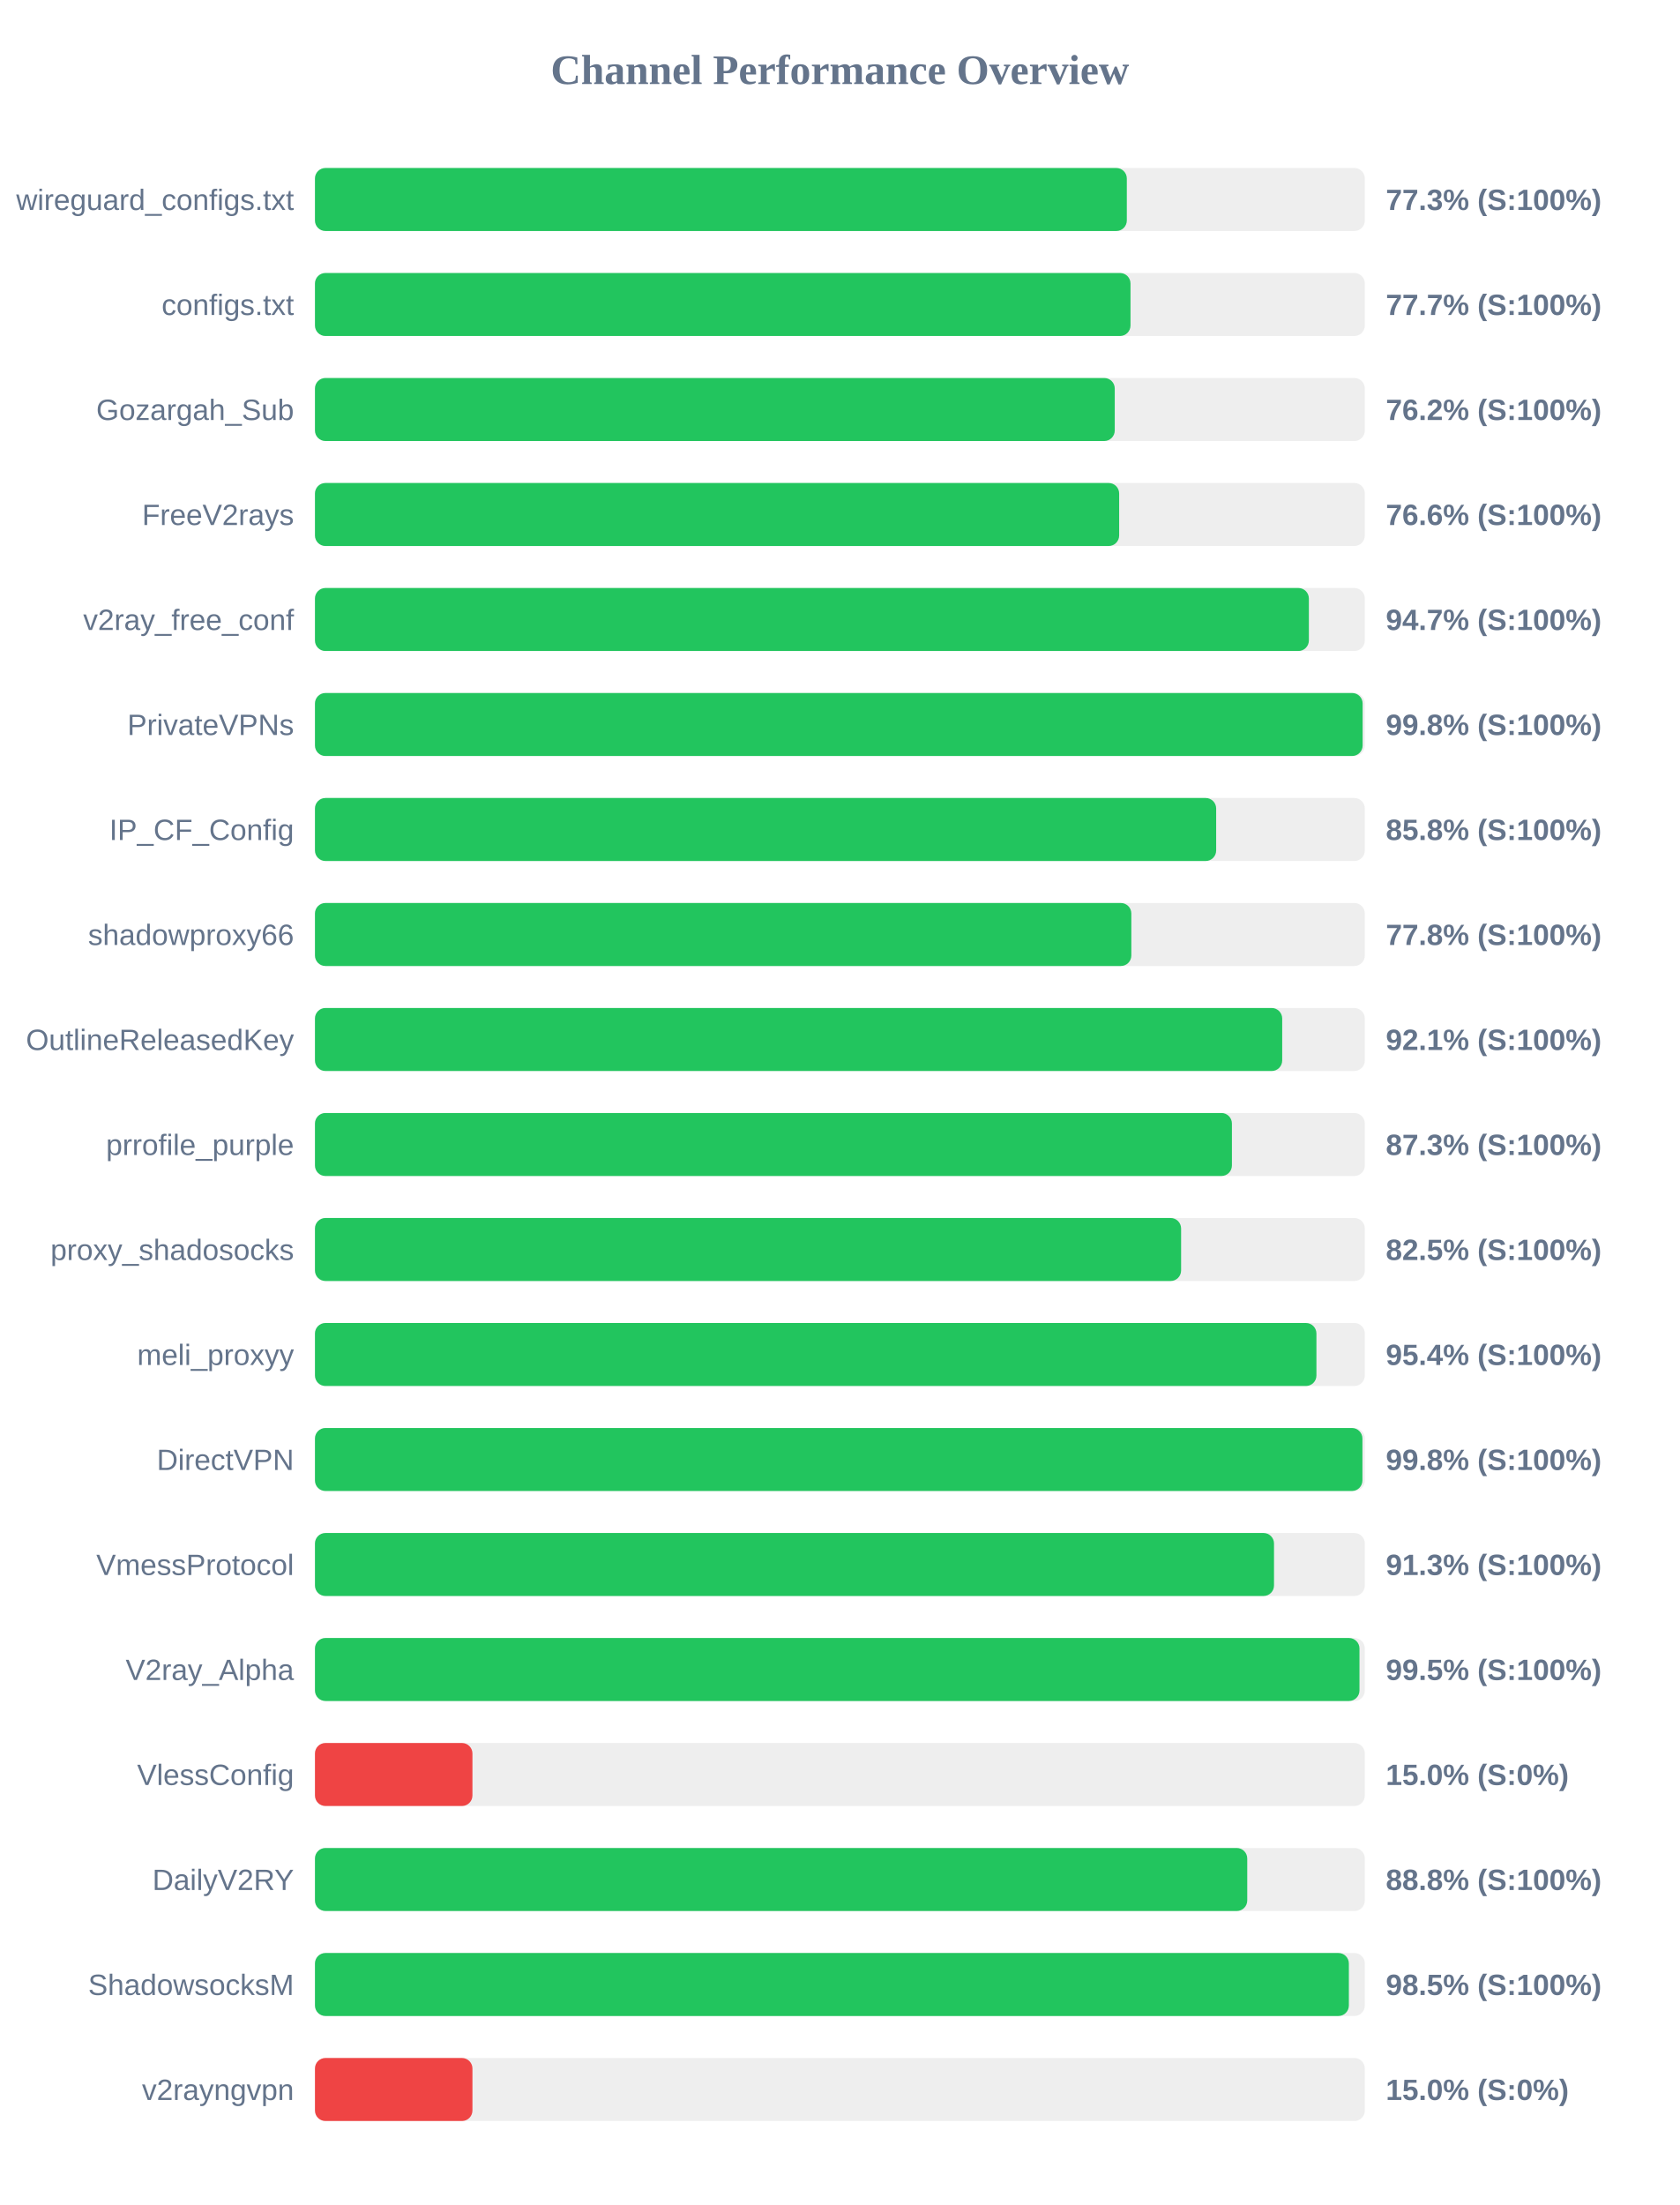
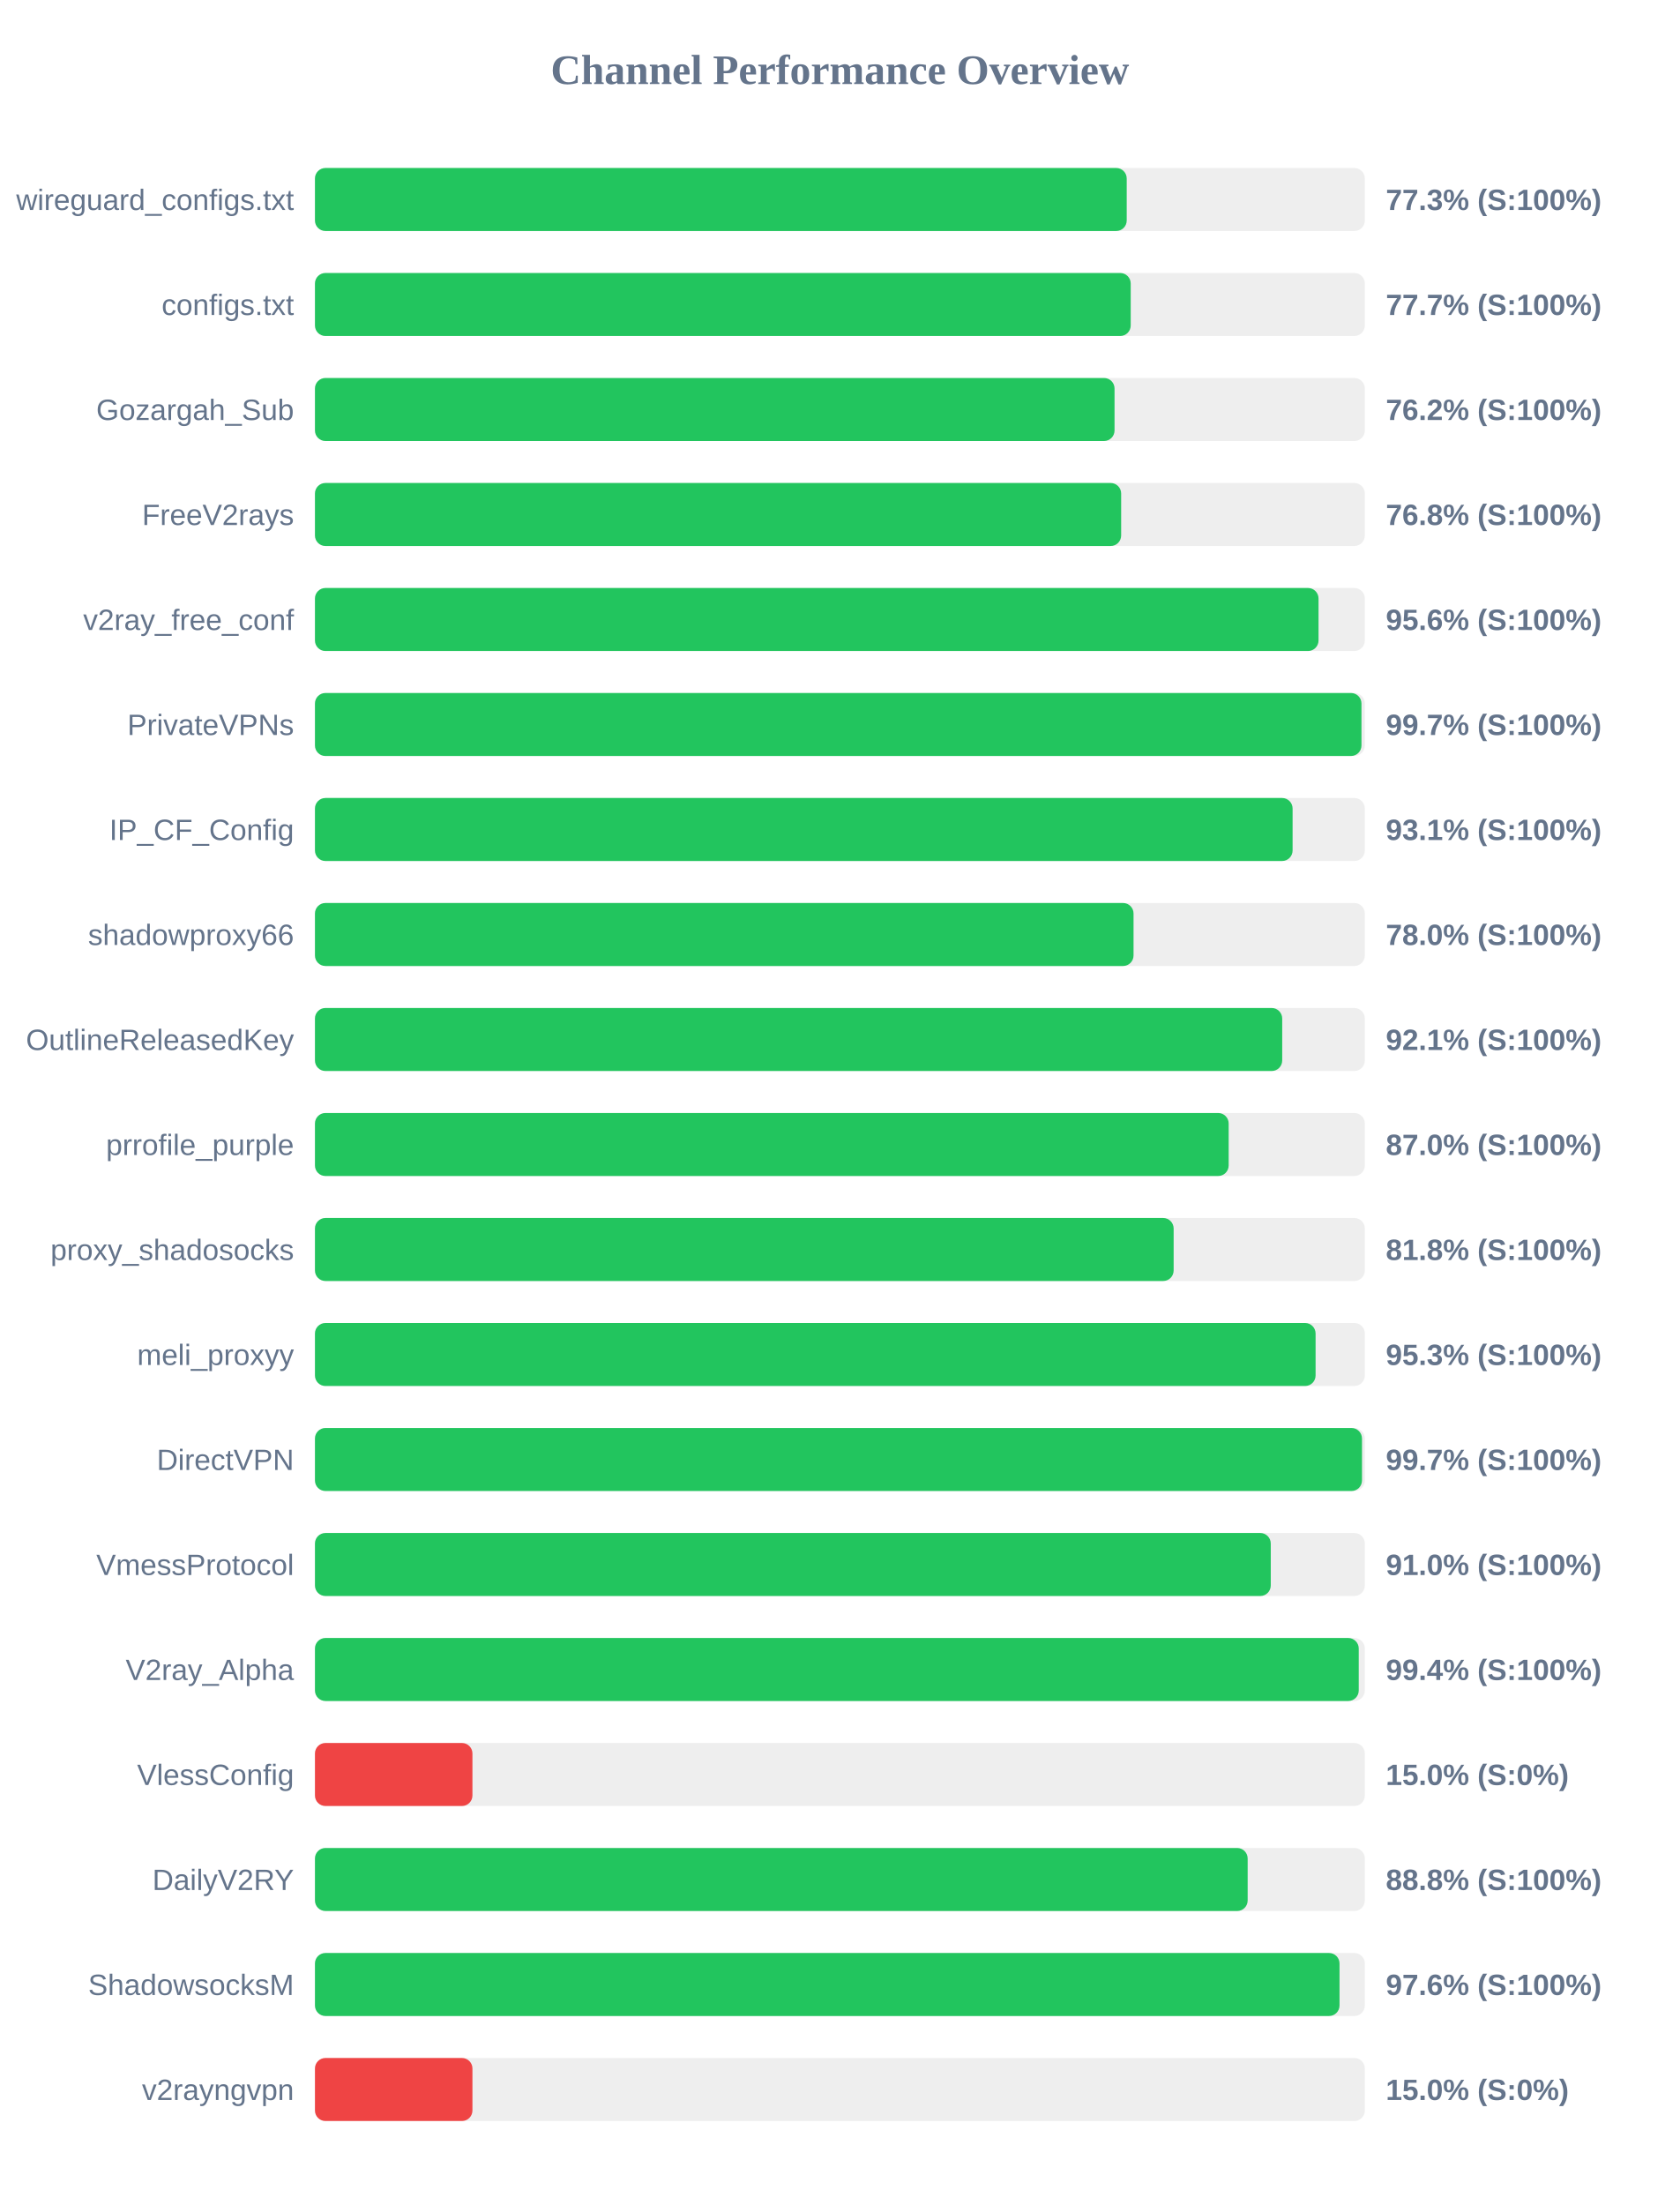
<svg xmlns="http://www.w3.org/2000/svg" width="800" height="1050" version="1.1">
  <style>
        .row { font: 14px Arial; fill: #64748b; }
        .score { font: bold 14px Arial; fill: #64748b; }
    </style>
  <text x="400" y="40" text-anchor="middle" font-size="20px" font-weight="bold" fill="#64748b">Channel Performance Overview</text>
  <rect x="150" y="80" width="500" height="30" fill="#eee" rx="5" />
-   <rect x="150" y="80" width="386.65" height="30" fill="#22c55e" rx="5" />
+   <rect x="150" y="80" width="386.6" height="30" fill="#22c55e" rx="5" />
  <text x="140" y="100" text-anchor="end" class="row">wireguard_configs.txt</text>
  <text x="660" y="100" text-anchor="start" class="score">77.3% (S:100%)</text>
  <rect x="150" y="130" width="500" height="30" fill="#eee" rx="5" />
-   <rect x="150" y="130" width="388.4" height="30" fill="#22c55e" rx="5" />
+   <rect x="150" y="130" width="388.5" height="30" fill="#22c55e" rx="5" />
  <text x="140" y="150" text-anchor="end" class="row">configs.txt</text>
  <text x="660" y="150" text-anchor="start" class="score">77.7% (S:100%)</text>
  <rect x="150" y="180" width="500" height="30" fill="#eee" rx="5" />
-   <rect x="150" y="180" width="380.9" height="30" fill="#22c55e" rx="5" />
+   <rect x="150" y="180" width="380.8" height="30" fill="#22c55e" rx="5" />
  <text x="140" y="200" text-anchor="end" class="row">Gozargah_Sub</text>
  <text x="660" y="200" text-anchor="start" class="score">76.2% (S:100%)</text>
  <rect x="150" y="230" width="500" height="30" fill="#eee" rx="5" />
-   <rect x="150" y="230" width="383.0" height="30" fill="#22c55e" rx="5" />
+   <rect x="150" y="230" width="383.95" height="30" fill="#22c55e" rx="5" />
  <text x="140" y="250" text-anchor="end" class="row">FreeV2rays</text>
-   <text x="660" y="250" text-anchor="start" class="score">76.6% (S:100%)</text>
+   <text x="660" y="250" text-anchor="start" class="score">76.8% (S:100%)</text>
  <rect x="150" y="280" width="500" height="30" fill="#eee" rx="5" />
-   <rect x="150" y="280" width="473.35" height="30" fill="#22c55e" rx="5" />
+   <rect x="150" y="280" width="477.95" height="30" fill="#22c55e" rx="5" />
  <text x="140" y="300" text-anchor="end" class="row">v2ray_free_conf</text>
-   <text x="660" y="300" text-anchor="start" class="score">94.7% (S:100%)</text>
+   <text x="660" y="300" text-anchor="start" class="score">95.6% (S:100%)</text>
  <rect x="150" y="330" width="500" height="30" fill="#eee" rx="5" />
-   <rect x="150" y="330" width="498.95" height="30" fill="#22c55e" rx="5" />
+   <rect x="150" y="330" width="498.4" height="30" fill="#22c55e" rx="5" />
  <text x="140" y="350" text-anchor="end" class="row">PrivateVPNs</text>
-   <text x="660" y="350" text-anchor="start" class="score">99.8% (S:100%)</text>
+   <text x="660" y="350" text-anchor="start" class="score">99.7% (S:100%)</text>
  <rect x="150" y="380" width="500" height="30" fill="#eee" rx="5" />
-   <rect x="150" y="380" width="429.2" height="30" fill="#22c55e" rx="5" />
+   <rect x="150" y="380" width="465.6" height="30" fill="#22c55e" rx="5" />
  <text x="140" y="400" text-anchor="end" class="row">IP_CF_Config</text>
-   <text x="660" y="400" text-anchor="start" class="score">85.8% (S:100%)</text>
+   <text x="660" y="400" text-anchor="start" class="score">93.1% (S:100%)</text>
  <rect x="150" y="430" width="500" height="30" fill="#eee" rx="5" />
-   <rect x="150" y="430" width="388.8" height="30" fill="#22c55e" rx="5" />
+   <rect x="150" y="430" width="389.85" height="30" fill="#22c55e" rx="5" />
  <text x="140" y="450" text-anchor="end" class="row">shadowproxy66</text>
-   <text x="660" y="450" text-anchor="start" class="score">77.8% (S:100%)</text>
+   <text x="660" y="450" text-anchor="start" class="score">78.0% (S:100%)</text>
  <rect x="150" y="480" width="500" height="30" fill="#eee" rx="5" />
  <rect x="150" y="480" width="460.65" height="30" fill="#22c55e" rx="5" />
  <text x="140" y="500" text-anchor="end" class="row">OutlineReleasedKey</text>
  <text x="660" y="500" text-anchor="start" class="score">92.1% (S:100%)</text>
  <rect x="150" y="530" width="500" height="30" fill="#eee" rx="5" />
-   <rect x="150" y="530" width="436.7" height="30" fill="#22c55e" rx="5" />
+   <rect x="150" y="530" width="435.15" height="30" fill="#22c55e" rx="5" />
  <text x="140" y="550" text-anchor="end" class="row">prrofile_purple</text>
-   <text x="660" y="550" text-anchor="start" class="score">87.3% (S:100%)</text>
+   <text x="660" y="550" text-anchor="start" class="score">87.0% (S:100%)</text>
  <rect x="150" y="580" width="500" height="30" fill="#eee" rx="5" />
-   <rect x="150" y="580" width="412.5" height="30" fill="#22c55e" rx="5" />
+   <rect x="150" y="580" width="408.95" height="30" fill="#22c55e" rx="5" />
  <text x="140" y="600" text-anchor="end" class="row">proxy_shadosocks</text>
-   <text x="660" y="600" text-anchor="start" class="score">82.5% (S:100%)</text>
+   <text x="660" y="600" text-anchor="start" class="score">81.8% (S:100%)</text>
  <rect x="150" y="630" width="500" height="30" fill="#eee" rx="5" />
-   <rect x="150" y="630" width="476.95" height="30" fill="#22c55e" rx="5" />
+   <rect x="150" y="630" width="476.55" height="30" fill="#22c55e" rx="5" />
  <text x="140" y="650" text-anchor="end" class="row">meli_proxyy</text>
-   <text x="660" y="650" text-anchor="start" class="score">95.4% (S:100%)</text>
+   <text x="660" y="650" text-anchor="start" class="score">95.3% (S:100%)</text>
  <rect x="150" y="680" width="500" height="30" fill="#eee" rx="5" />
-   <rect x="150" y="680" width="498.85" height="30" fill="#22c55e" rx="5" />
+   <rect x="150" y="680" width="498.65" height="30" fill="#22c55e" rx="5" />
  <text x="140" y="700" text-anchor="end" class="row">DirectVPN</text>
-   <text x="660" y="700" text-anchor="start" class="score">99.8% (S:100%)</text>
+   <text x="660" y="700" text-anchor="start" class="score">99.7% (S:100%)</text>
  <rect x="150" y="730" width="500" height="30" fill="#eee" rx="5" />
-   <rect x="150" y="730" width="456.75" height="30" fill="#22c55e" rx="5" />
+   <rect x="150" y="730" width="455.2" height="30" fill="#22c55e" rx="5" />
  <text x="140" y="750" text-anchor="end" class="row">VmessProtocol</text>
-   <text x="660" y="750" text-anchor="start" class="score">91.3% (S:100%)</text>
+   <text x="660" y="750" text-anchor="start" class="score">91.0% (S:100%)</text>
  <rect x="150" y="780" width="500" height="30" fill="#eee" rx="5" />
-   <rect x="150" y="780" width="497.45" height="30" fill="#22c55e" rx="5" />
+   <rect x="150" y="780" width="497.1" height="30" fill="#22c55e" rx="5" />
  <text x="140" y="800" text-anchor="end" class="row">V2ray_Alpha</text>
-   <text x="660" y="800" text-anchor="start" class="score">99.5% (S:100%)</text>
+   <text x="660" y="800" text-anchor="start" class="score">99.4% (S:100%)</text>
  <rect x="150" y="830" width="500" height="30" fill="#eee" rx="5" />
  <rect x="150" y="830" width="75.0" height="30" fill="#ef4444" rx="5" />
  <text x="140" y="850" text-anchor="end" class="row">VlessConfig</text>
  <text x="660" y="850" text-anchor="start" class="score">15.0% (S:0%)</text>
  <rect x="150" y="880" width="500" height="30" fill="#eee" rx="5" />
-   <rect x="150" y="880" width="444.0" height="30" fill="#22c55e" rx="5" />
+   <rect x="150" y="880" width="444.2" height="30" fill="#22c55e" rx="5" />
  <text x="140" y="900" text-anchor="end" class="row">DailyV2RY</text>
  <text x="660" y="900" text-anchor="start" class="score">88.8% (S:100%)</text>
  <rect x="150" y="930" width="500" height="30" fill="#eee" rx="5" />
-   <rect x="150" y="930" width="492.4" height="30" fill="#22c55e" rx="5" />
+   <rect x="150" y="930" width="487.95" height="30" fill="#22c55e" rx="5" />
  <text x="140" y="950" text-anchor="end" class="row">ShadowsocksM</text>
-   <text x="660" y="950" text-anchor="start" class="score">98.5% (S:100%)</text>
+   <text x="660" y="950" text-anchor="start" class="score">97.6% (S:100%)</text>
  <rect x="150" y="980" width="500" height="30" fill="#eee" rx="5" />
  <rect x="150" y="980" width="75.0" height="30" fill="#ef4444" rx="5" />
  <text x="140" y="1000" text-anchor="end" class="row">v2rayngvpn</text>
  <text x="660" y="1000" text-anchor="start" class="score">15.0% (S:0%)</text>
</svg>
